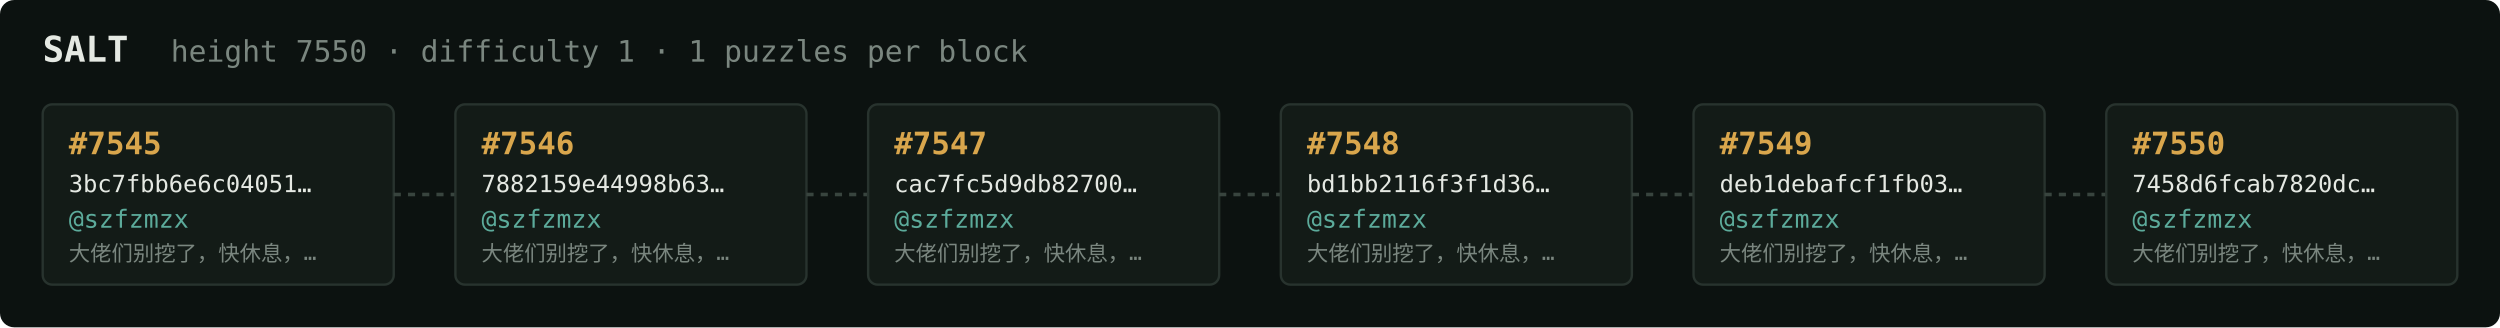
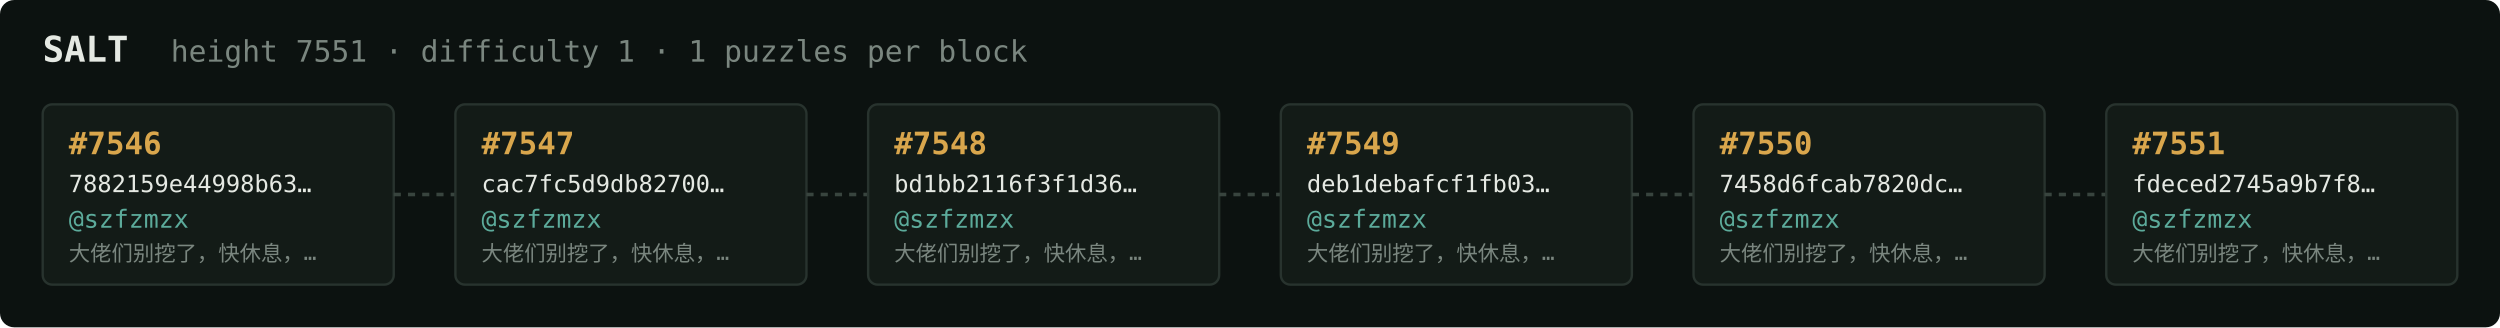
<svg xmlns="http://www.w3.org/2000/svg" width="1054" height="138" viewBox="0 0 1054 138" font-family="ui-monospace,SFMono-Regular,Menlo,monospace">
  <rect fill="#0c1210" width="1054" height="138" rx="6" />
  <text x="18" y="26" fill="#e5e9e3" font-size="15" font-weight="700">SALT</text>
-   <text x="72" y="26" fill="#7a867f" font-size="12.5">height 7550 · difficulty 1 · 1 puzzles per block</text>
+   <text x="72" y="26" fill="#7a867f" font-size="12.5">height 7551 · difficulty 1 · 1 puzzles per block</text>
  <rect x="18" y="44" width="148" height="76" rx="4" fill="#131b17" stroke="#28332e" stroke-width="1" />
-   <text x="29" y="65" fill="#d9a64c" font-size="13" font-weight="700">#7545</text>
-   <text x="29" y="81" fill="#e5e9e3" font-size="10">3bc7fbb6e6c04051…</text>
+   <text x="29" y="65" fill="#d9a64c" font-size="13" font-weight="700">#7546</text>
+   <text x="29" y="81" fill="#e5e9e3" font-size="10">7882159e44998b63…</text>
  <text x="29" y="96" fill="#5cab9b" font-size="10.5">@szfzmzx</text>
  <text x="29" y="110" fill="#7a867f" font-size="9">大佬们别挖了，快休息，…</text>
  <line x1="166" y1="82.0" x2="192" y2="82.0" stroke="#38443e" stroke-width="1.5" stroke-dasharray="3 3" />
  <rect x="192" y="44" width="148" height="76" rx="4" fill="#131b17" stroke="#28332e" stroke-width="1" />
-   <text x="203" y="65" fill="#d9a64c" font-size="13" font-weight="700">#7546</text>
-   <text x="203" y="81" fill="#e5e9e3" font-size="10">7882159e44998b63…</text>
+   <text x="203" y="65" fill="#d9a64c" font-size="13" font-weight="700">#7547</text>
+   <text x="203" y="81" fill="#e5e9e3" font-size="10">cac7fc5d9db82700…</text>
  <text x="203" y="96" fill="#5cab9b" font-size="10.5">@szfzmzx</text>
  <text x="203" y="110" fill="#7a867f" font-size="9">大佬们别挖了，快休息，…</text>
  <line x1="340" y1="82.0" x2="366" y2="82.0" stroke="#38443e" stroke-width="1.5" stroke-dasharray="3 3" />
  <rect x="366" y="44" width="148" height="76" rx="4" fill="#131b17" stroke="#28332e" stroke-width="1" />
-   <text x="377" y="65" fill="#d9a64c" font-size="13" font-weight="700">#7547</text>
-   <text x="377" y="81" fill="#e5e9e3" font-size="10">cac7fc5d9db82700…</text>
+   <text x="377" y="65" fill="#d9a64c" font-size="13" font-weight="700">#7548</text>
+   <text x="377" y="81" fill="#e5e9e3" font-size="10">bd1bb2116f3f1d36…</text>
  <text x="377" y="96" fill="#5cab9b" font-size="10.5">@szfzmzx</text>
  <text x="377" y="110" fill="#7a867f" font-size="9">大佬们别挖了，快休息，…</text>
  <line x1="514" y1="82.0" x2="540" y2="82.0" stroke="#38443e" stroke-width="1.5" stroke-dasharray="3 3" />
  <rect x="540" y="44" width="148" height="76" rx="4" fill="#131b17" stroke="#28332e" stroke-width="1" />
-   <text x="551" y="65" fill="#d9a64c" font-size="13" font-weight="700">#7548</text>
-   <text x="551" y="81" fill="#e5e9e3" font-size="10">bd1bb2116f3f1d36…</text>
+   <text x="551" y="65" fill="#d9a64c" font-size="13" font-weight="700">#7549</text>
+   <text x="551" y="81" fill="#e5e9e3" font-size="10">deb1debafcf1fb03…</text>
  <text x="551" y="96" fill="#5cab9b" font-size="10.5">@szfzmzx</text>
  <text x="551" y="110" fill="#7a867f" font-size="9">大佬们别挖了，快休息，…</text>
  <line x1="688" y1="82.0" x2="714" y2="82.0" stroke="#38443e" stroke-width="1.5" stroke-dasharray="3 3" />
  <rect x="714" y="44" width="148" height="76" rx="4" fill="#131b17" stroke="#28332e" stroke-width="1" />
-   <text x="725" y="65" fill="#d9a64c" font-size="13" font-weight="700">#7549</text>
-   <text x="725" y="81" fill="#e5e9e3" font-size="10">deb1debafcf1fb03…</text>
+   <text x="725" y="65" fill="#d9a64c" font-size="13" font-weight="700">#7550</text>
+   <text x="725" y="81" fill="#e5e9e3" font-size="10">7458d6fcab7820dc…</text>
  <text x="725" y="96" fill="#5cab9b" font-size="10.5">@szfzmzx</text>
  <text x="725" y="110" fill="#7a867f" font-size="9">大佬们别挖了，快休息，…</text>
  <line x1="862" y1="82.0" x2="888" y2="82.0" stroke="#38443e" stroke-width="1.5" stroke-dasharray="3 3" />
  <rect x="888" y="44" width="148" height="76" rx="4" fill="#131b17" stroke="#28332e" stroke-width="1" />
-   <text x="899" y="65" fill="#d9a64c" font-size="13" font-weight="700">#7550</text>
-   <text x="899" y="81" fill="#e5e9e3" font-size="10">7458d6fcab7820dc…</text>
+   <text x="899" y="65" fill="#d9a64c" font-size="13" font-weight="700">#7551</text>
+   <text x="899" y="81" fill="#e5e9e3" font-size="10">fdeced2745a9b7f8…</text>
  <text x="899" y="96" fill="#5cab9b" font-size="10.5">@szfzmzx</text>
  <text x="899" y="110" fill="#7a867f" font-size="9">大佬们别挖了，快休息，…</text>
</svg>
